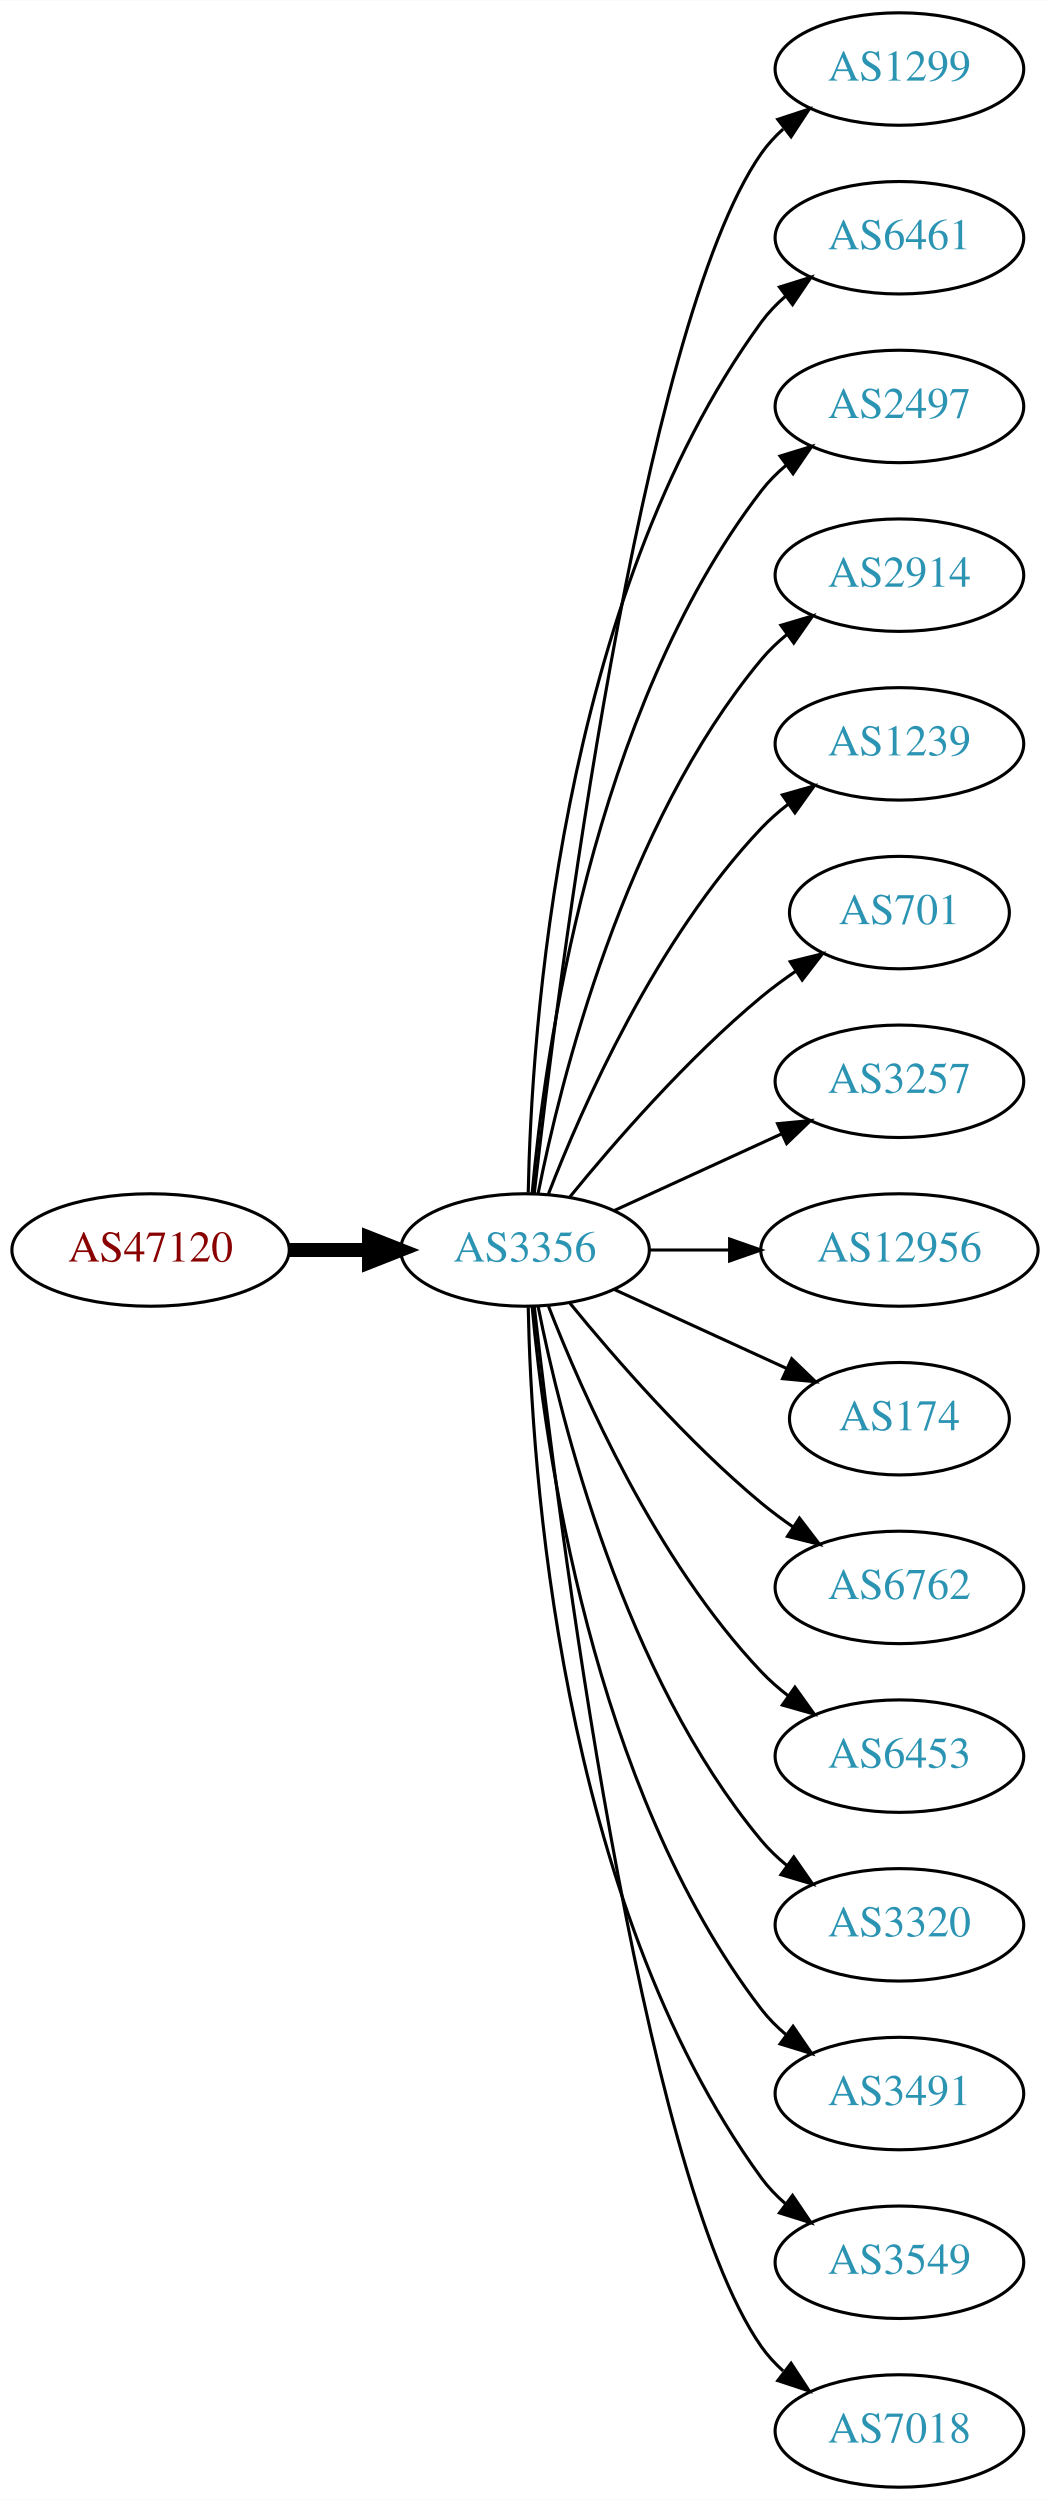
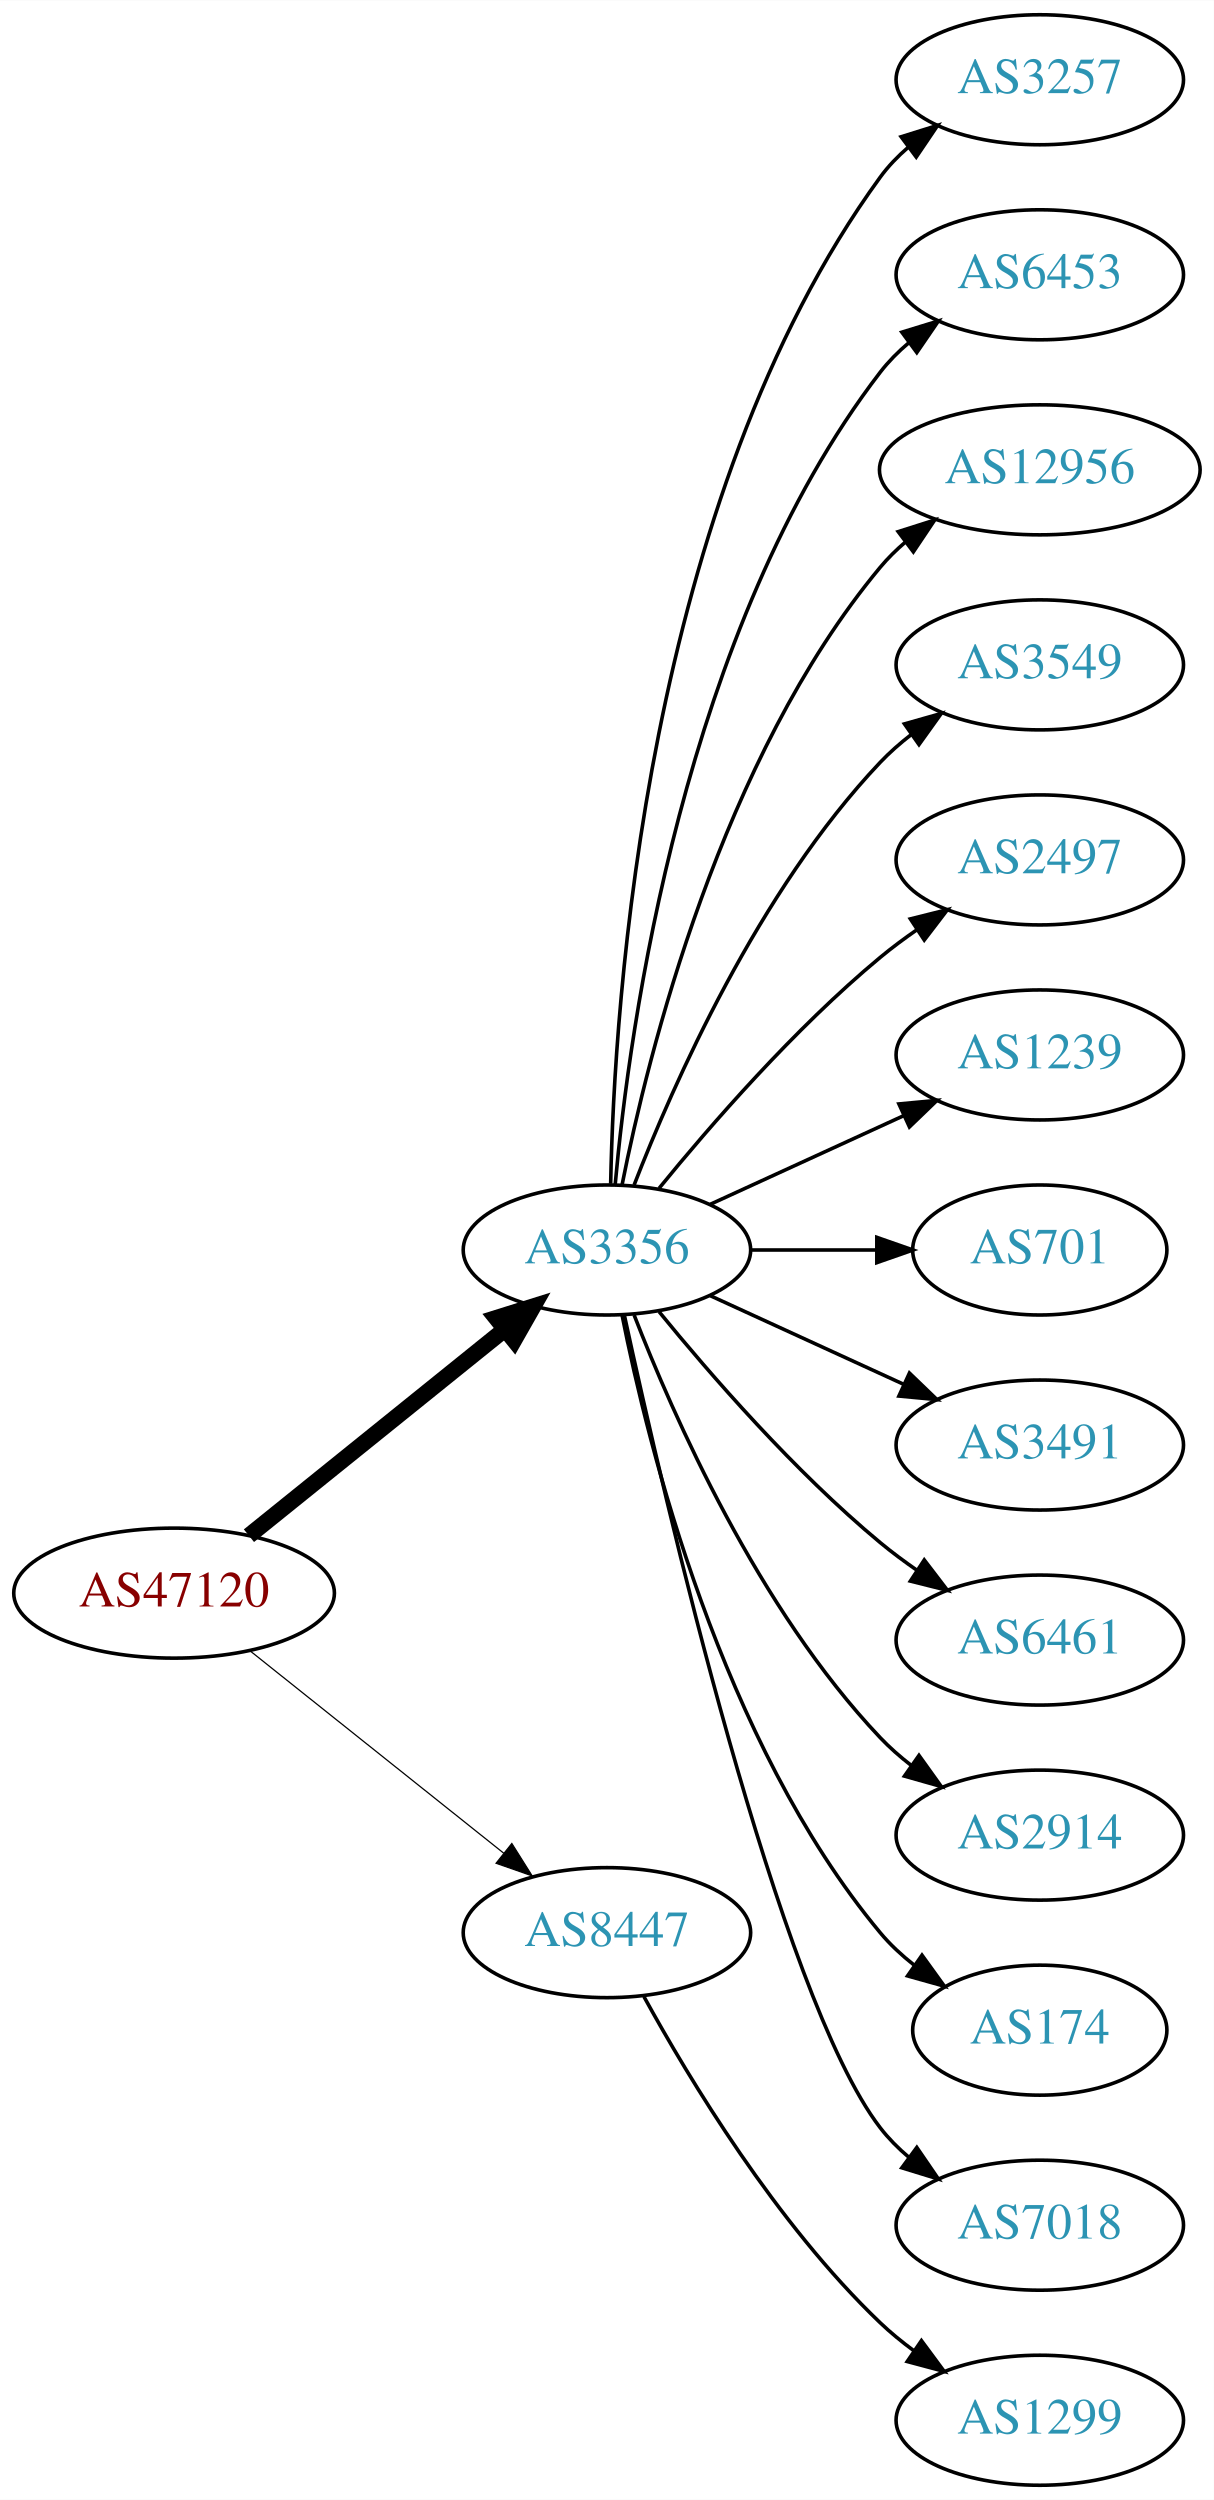
- <svg xmlns="http://www.w3.org/2000/svg" xmlns:xlink="http://www.w3.org/1999/xlink" width="336pt" height="800pt" viewBox="0.00 0.00 336.08 800.00">
-   <g id="graph0" class="graph" transform="scale(1 1) rotate(0) translate(4 796)">
-     <polygon fill="white" stroke="none" points="-4,4 -4,-796 332.077,-796 332.077,4 -4,4" />
+ <svg xmlns="http://www.w3.org/2000/svg" xmlns:xlink="http://www.w3.org/1999/xlink" width="336pt" height="692pt" viewBox="0.00 0.00 336.08 692.00">
+   <g id="graph0" class="graph" transform="scale(1 1) rotate(0) translate(4 688)">
+     <polygon fill="white" stroke="none" points="-4,4 -4,-688 332.077,-688 332.077,4 -4,4" />
    <g id="node1" class="node">
      <g id="a_node1">
        <a xlink:href="/asn/47120" xlink:title="AS47120 ~ Diamond Informatics GmbH [AT]">
-           <ellipse fill="#ffffff" stroke="black" cx="44.196" cy="-396" rx="44.393" ry="18" />
-           <text text-anchor="middle" x="44.196" y="-392.3" font-family="Times,serif" font-size="14.00" fill="#880000">AS47120</text>
+           <ellipse fill="#ffffff" stroke="black" cx="44.196" cy="-247" rx="44.393" ry="18" />
+           <text text-anchor="middle" x="44.196" y="-243.3" font-family="Times,serif" font-size="14.00" fill="#880000">AS47120</text>
        </a>
      </g>
    </g>
    <g id="node2" class="node">
      <g id="a_node2">
        <a xlink:href="/asn/3356" xlink:title="AS3356 ~ Level 3 Parent, LLC [US]">
-           <ellipse fill="#ffffff" stroke="black" cx="164.039" cy="-396" rx="39.794" ry="18" />
-           <text text-anchor="middle" x="164.039" y="-392.3" font-family="Times,serif" font-size="14.00" fill="#2c94b3">AS3356</text>
+           <ellipse fill="#ffffff" stroke="black" cx="164.039" cy="-342" rx="39.794" ry="18" />
+           <text text-anchor="middle" x="164.039" y="-338.3" font-family="Times,serif" font-size="14.00" fill="#2c94b3">AS3356</text>
        </a>
      </g>
    </g>
    <g id="edge1" class="edge">
-       <path fill="none" stroke="black" stroke-width="4.5" d="M88.407,-396C96.72,-396 105.482,-396 113.965,-396" />
-       <polygon fill="black" stroke="black" stroke-width="4.5" points="114.123,-399.938 124.123,-396 114.123,-392.063 114.123,-399.938" />
+       <path fill="none" stroke="black" stroke-width="4.5" d="M64.92,-262.901C84.325,-278.544 114.111,-302.557 135.775,-320.021" />
+       <polygon fill="black" stroke="black" stroke-width="4.5" points="133.386,-323.153 143.642,-326.363 138.328,-317.022 133.386,-323.153" />
    </g>
    <g id="node3" class="node">
      <g id="a_node3">
-         <a xlink:href="/asn/1299" xlink:title="AS1299 ~ Telia Carrier [EU]">
-           <ellipse fill="#ffffff" stroke="black" cx="283.881" cy="-774" rx="39.794" ry="18" />
-           <text text-anchor="middle" x="283.881" y="-770.3" font-family="Times,serif" font-size="14.00" fill="#2c94b3">AS1299</text>
+         <a xlink:href="/asn/8447" xlink:title="AS8447 ~ A1 Telekom Austria AG [AT]">
+           <ellipse fill="#ffffff" stroke="black" cx="164.039" cy="-153" rx="39.794" ry="18" />
+           <text text-anchor="middle" x="164.039" y="-149.3" font-family="Times,serif" font-size="14.00" fill="#2c94b3">AS8447</text>
        </a>
      </g>
    </g>
    <g id="edge2" class="edge">
-       <path fill="none" stroke="black" d="M167.009,-414.101C174.237,-477.928 200.915,-691.628 239.685,-747 241.663,-749.825 244.041,-752.416 246.652,-754.779" />
-       <polygon fill="black" stroke="black" points="244.945,-757.881 255.01,-761.188 249.204,-752.326 244.945,-757.881" />
+       <path fill="none" stroke="black" stroke-width="0.346" d="M65.186,-231.054C84.518,-215.634 113.969,-192.141 135.512,-174.957" />
+       <polygon fill="black" stroke="black" stroke-width="0.346" points="137.708,-177.682 143.343,-168.71 133.343,-172.21 137.708,-177.682" />
    </g>
    <g id="node4" class="node">
      <g id="a_node4">
-         <a xlink:href="/asn/6461" xlink:title="AS6461 ~ Zayo Bandwidth [US]">
-           <ellipse fill="#ffffff" stroke="black" cx="283.881" cy="-720" rx="39.794" ry="18" />
-           <text text-anchor="middle" x="283.881" y="-716.3" font-family="Times,serif" font-size="14.00" fill="#2c94b3">AS6461</text>
+         <a xlink:href="/asn/3257" xlink:title="AS3257 ~ GTT [DE]">
+           <ellipse fill="#ffffff" stroke="black" cx="283.881" cy="-666" rx="39.794" ry="18" />
+           <text text-anchor="middle" x="283.881" y="-662.3" font-family="Times,serif" font-size="14.00" fill="#2c94b3">AS3257</text>
        </a>
      </g>
    </g>
    <g id="edge3" class="edge">
-       <path fill="none" stroke="black" d="M165.071,-414.337C166.044,-464.079 174.763,-603.806 239.685,-693 241.897,-696.039 244.565,-698.813 247.477,-701.326" />
-       <polygon fill="black" stroke="black" points="245.495,-704.214 255.608,-707.373 249.672,-698.597 245.495,-704.214" />
+       <path fill="none" stroke="black" d="M165.071,-360.337C166.044,-410.079 174.763,-549.806 239.685,-639 241.897,-642.039 244.565,-644.813 247.477,-647.326" />
+       <polygon fill="black" stroke="black" points="245.495,-650.214 255.608,-653.373 249.672,-644.597 245.495,-650.214" />
    </g>
    <g id="node5" class="node">
      <g id="a_node5">
-         <a xlink:href="/asn/2497" xlink:title="AS2497 ~ Internet Initiative Japan Inc. [JP]">
-           <ellipse fill="#ffffff" stroke="black" cx="283.881" cy="-666" rx="39.794" ry="18" />
-           <text text-anchor="middle" x="283.881" y="-662.3" font-family="Times,serif" font-size="14.00" fill="#2c94b3">AS2497</text>
+         <a xlink:href="/asn/6453" xlink:title="AS6453 ~ TATA COMMUNICATIONS (AMERICA) INC [US]">
+           <ellipse fill="#ffffff" stroke="black" cx="283.881" cy="-612" rx="39.794" ry="18" />
+           <text text-anchor="middle" x="283.881" y="-608.3" font-family="Times,serif" font-size="14.00" fill="#2c94b3">AS6453</text>
        </a>
      </g>
    </g>
    <g id="edge4" class="edge">
-       <path fill="none" stroke="black" d="M166.323,-414.117C170.221,-457.332 185.238,-568.131 239.685,-639 241.975,-641.981 244.695,-644.716 247.639,-647.205" />
-       <polygon fill="black" stroke="black" points="245.686,-650.113 255.816,-653.218 249.833,-644.473 245.686,-650.113" />
+       <path fill="none" stroke="black" d="M166.323,-360.117C170.221,-403.332 185.238,-514.131 239.685,-585 241.975,-587.981 244.695,-590.716 247.639,-593.205" />
+       <polygon fill="black" stroke="black" points="245.686,-596.113 255.816,-599.218 249.833,-590.473 245.686,-596.113" />
    </g>
    <g id="node6" class="node">
      <g id="a_node6">
-         <a xlink:href="/asn/2914" xlink:title="AS2914 ~ NTT America, Inc. [US]">
-           <ellipse fill="#ffffff" stroke="black" cx="283.881" cy="-612" rx="39.794" ry="18" />
-           <text text-anchor="middle" x="283.881" y="-608.3" font-family="Times,serif" font-size="14.00" fill="#2c94b3">AS2914</text>
+         <a xlink:href="/asn/12956" xlink:title="AS12956 ~ TELXIUS [ES]">
+           <ellipse fill="#ffffff" stroke="black" cx="283.881" cy="-558" rx="44.393" ry="18" />
+           <text text-anchor="middle" x="283.881" y="-554.3" font-family="Times,serif" font-size="14.00" fill="#2c94b3">AS12956</text>
        </a>
      </g>
    </g>
    <g id="edge5" class="edge">
-       <path fill="none" stroke="black" d="M168.237,-414.073C175.401,-450.141 195.675,-532.125 239.685,-585 242.09,-587.889 244.886,-590.563 247.879,-593.013" />
-       <polygon fill="black" stroke="black" points="245.967,-595.95 256.122,-598.973 250.069,-590.277 245.967,-595.95" />
+       <path fill="none" stroke="black" d="M168.237,-360.073C175.401,-396.141 195.675,-478.125 239.685,-531 241.778,-533.515 244.169,-535.867 246.727,-538.051" />
+       <polygon fill="black" stroke="black" points="244.676,-540.887 254.775,-544.091 248.878,-535.289 244.676,-540.887" />
    </g>
    <g id="node7" class="node">
      <g id="a_node7">
-         <a xlink:href="/asn/1239" xlink:title="AS1239 ~ Sprint [US]">
-           <ellipse fill="#ffffff" stroke="black" cx="283.881" cy="-558" rx="39.794" ry="18" />
-           <text text-anchor="middle" x="283.881" y="-554.3" font-family="Times,serif" font-size="14.00" fill="#2c94b3">AS1239</text>
+         <a xlink:href="/asn/3549" xlink:title="AS3549 ~ Level 3 Parent, LLC [US]">
+           <ellipse fill="#ffffff" stroke="black" cx="283.881" cy="-504" rx="39.794" ry="18" />
+           <text text-anchor="middle" x="283.881" y="-500.3" font-family="Times,serif" font-size="14.00" fill="#2c94b3">AS3549</text>
        </a>
      </g>
    </g>
    <g id="edge6" class="edge">
-       <path fill="none" stroke="black" d="M171.562,-413.994C182.312,-441.728 205.969,-495.429 239.685,-531 242.271,-533.728 245.188,-536.294 248.257,-538.677" />
-       <polygon fill="black" stroke="black" points="246.411,-541.658 256.605,-544.543 250.435,-535.93 246.411,-541.658" />
+       <path fill="none" stroke="black" d="M171.562,-359.994C182.312,-387.728 205.969,-441.429 239.685,-477 242.271,-479.728 245.188,-482.294 248.257,-484.677" />
+       <polygon fill="black" stroke="black" points="246.411,-487.658 256.605,-490.543 250.435,-481.93 246.411,-487.658" />
    </g>
    <g id="node8" class="node">
      <g id="a_node8">
-         <a xlink:href="/asn/701" xlink:title="AS701 ~ UUNET [US]">
-           <ellipse fill="#ffffff" stroke="black" cx="283.881" cy="-504" rx="35.194" ry="18" />
-           <text text-anchor="middle" x="283.881" y="-500.3" font-family="Times,serif" font-size="14.00" fill="#2c94b3">AS701</text>
+         <a xlink:href="/asn/2497" xlink:title="AS2497 ~ Internet Initiative Japan Inc. [JP]">
+           <ellipse fill="#ffffff" stroke="black" cx="283.881" cy="-450" rx="39.794" ry="18" />
+           <text text-anchor="middle" x="283.881" y="-446.3" font-family="Times,serif" font-size="14.00" fill="#2c94b3">AS2497</text>
        </a>
      </g>
    </g>
    <g id="edge7" class="edge">
-       <path fill="none" stroke="black" d="M178.458,-413.065C192.572,-430.375 215.987,-457.345 239.685,-477 243.148,-479.872 246.941,-482.669 250.795,-485.308" />
-       <polygon fill="black" stroke="black" points="248.938,-488.275 259.228,-490.797 252.757,-482.408 248.938,-488.275" />
+       <path fill="none" stroke="black" d="M178.458,-359.065C192.572,-376.375 215.987,-403.345 239.685,-423 242.901,-425.668 246.402,-428.27 249.972,-430.741" />
+       <polygon fill="black" stroke="black" points="248.05,-433.666 258.329,-436.236 251.896,-427.817 248.05,-433.666" />
    </g>
    <g id="node9" class="node">
      <g id="a_node9">
-         <a xlink:href="/asn/3257" xlink:title="AS3257 ~ GTT [DE]">
-           <ellipse fill="#ffffff" stroke="black" cx="283.881" cy="-450" rx="39.794" ry="18" />
-           <text text-anchor="middle" x="283.881" y="-446.3" font-family="Times,serif" font-size="14.00" fill="#2c94b3">AS3257</text>
+         <a xlink:href="/asn/1239" xlink:title="AS1239 ~ Sprint [US]">
+           <ellipse fill="#ffffff" stroke="black" cx="283.881" cy="-396" rx="39.794" ry="18" />
+           <text text-anchor="middle" x="283.881" y="-392.3" font-family="Times,serif" font-size="14.00" fill="#2c94b3">AS1239</text>
        </a>
      </g>
    </g>
    <g id="edge8" class="edge">
-       <path fill="none" stroke="black" d="M192.667,-408.661C208.624,-415.973 228.895,-425.261 246.178,-433.181" />
-       <polygon fill="black" stroke="black" points="244.876,-436.435 255.425,-437.419 247.793,-430.071 244.876,-436.435" />
+       <path fill="none" stroke="black" d="M192.667,-354.661C208.624,-361.973 228.895,-371.261 246.178,-379.181" />
+       <polygon fill="black" stroke="black" points="244.876,-382.435 255.425,-383.419 247.793,-376.071 244.876,-382.435" />
    </g>
    <g id="node10" class="node">
      <g id="a_node10">
-         <a xlink:href="/asn/12956" xlink:title="AS12956 ~ TELXIUS [ES]">
-           <ellipse fill="#ffffff" stroke="black" cx="283.881" cy="-396" rx="44.393" ry="18" />
-           <text text-anchor="middle" x="283.881" y="-392.3" font-family="Times,serif" font-size="14.00" fill="#2c94b3">AS12956</text>
+         <a xlink:href="/asn/701" xlink:title="AS701 ~ UUNET [US]">
+           <ellipse fill="#ffffff" stroke="black" cx="283.881" cy="-342" rx="35.194" ry="18" />
+           <text text-anchor="middle" x="283.881" y="-338.3" font-family="Times,serif" font-size="14.00" fill="#2c94b3">AS701</text>
        </a>
      </g>
    </g>
    <g id="edge9" class="edge">
-       <path fill="none" stroke="black" d="M203.951,-396C212.054,-396 220.729,-396 229.255,-396" />
-       <polygon fill="black" stroke="black" points="229.533,-399.5 239.533,-396 229.533,-392.5 229.533,-399.5" />
+       <path fill="none" stroke="black" d="M203.951,-342C215.038,-342 227.198,-342 238.58,-342" />
+       <polygon fill="black" stroke="black" points="238.762,-345.5 248.762,-342 238.762,-338.5 238.762,-345.5" />
    </g>
    <g id="node11" class="node">
      <g id="a_node11">
-         <a xlink:href="/asn/174" xlink:title="AS174 ~ Cogent Communications [US]">
-           <ellipse fill="#ffffff" stroke="black" cx="283.881" cy="-342" rx="35.194" ry="18" />
-           <text text-anchor="middle" x="283.881" y="-338.3" font-family="Times,serif" font-size="14.00" fill="#2c94b3">AS174</text>
+         <a xlink:href="/asn/3491" xlink:title="AS3491 ~ PCCW Global, Inc. [US]">
+           <ellipse fill="#ffffff" stroke="black" cx="283.881" cy="-288" rx="39.794" ry="18" />
+           <text text-anchor="middle" x="283.881" y="-284.3" font-family="Times,serif" font-size="14.00" fill="#2c94b3">AS3491</text>
        </a>
      </g>
    </g>
    <g id="edge10" class="edge">
-       <path fill="none" stroke="black" d="M192.667,-383.339C209.084,-375.817 230.065,-366.202 247.662,-358.139" />
-       <polygon fill="black" stroke="black" points="249.407,-361.189 257.04,-353.842 246.49,-354.826 249.407,-361.189" />
+       <path fill="none" stroke="black" d="M192.667,-329.339C208.624,-322.027 228.895,-312.739 246.178,-304.819" />
+       <polygon fill="black" stroke="black" points="247.793,-307.929 255.425,-300.581 244.876,-301.565 247.793,-307.929" />
    </g>
    <g id="node12" class="node">
      <g id="a_node12">
-         <a xlink:href="/asn/6762" xlink:title="AS6762 ~ TELECOM ITALIA SPARKLE S.p.A. [IT]">
-           <ellipse fill="#ffffff" stroke="black" cx="283.881" cy="-288" rx="39.794" ry="18" />
-           <text text-anchor="middle" x="283.881" y="-284.3" font-family="Times,serif" font-size="14.00" fill="#2c94b3">AS6762</text>
+         <a xlink:href="/asn/6461" xlink:title="AS6461 ~ Zayo Bandwidth [US]">
+           <ellipse fill="#ffffff" stroke="black" cx="283.881" cy="-234" rx="39.794" ry="18" />
+           <text text-anchor="middle" x="283.881" y="-230.3" font-family="Times,serif" font-size="14.00" fill="#2c94b3">AS6461</text>
        </a>
      </g>
    </g>
    <g id="edge11" class="edge">
-       <path fill="none" stroke="black" d="M178.458,-378.935C192.572,-361.625 215.987,-334.655 239.685,-315 242.901,-312.332 246.402,-309.73 249.972,-307.259" />
-       <polygon fill="black" stroke="black" points="251.896,-310.183 258.329,-301.764 248.05,-304.334 251.896,-310.183" />
+       <path fill="none" stroke="black" d="M178.458,-324.935C192.572,-307.625 215.987,-280.655 239.685,-261 242.901,-258.332 246.402,-255.73 249.972,-253.259" />
+       <polygon fill="black" stroke="black" points="251.896,-256.183 258.329,-247.764 248.05,-250.334 251.896,-256.183" />
    </g>
    <g id="node13" class="node">
      <g id="a_node13">
-         <a xlink:href="/asn/6453" xlink:title="AS6453 ~ TATA COMMUNICATIONS (AMERICA) INC [US]">
-           <ellipse fill="#ffffff" stroke="black" cx="283.881" cy="-234" rx="39.794" ry="18" />
-           <text text-anchor="middle" x="283.881" y="-230.3" font-family="Times,serif" font-size="14.00" fill="#2c94b3">AS6453</text>
+         <a xlink:href="/asn/2914" xlink:title="AS2914 ~ NTT America, Inc. [US]">
+           <ellipse fill="#ffffff" stroke="black" cx="283.881" cy="-180" rx="39.794" ry="18" />
+           <text text-anchor="middle" x="283.881" y="-176.3" font-family="Times,serif" font-size="14.00" fill="#2c94b3">AS2914</text>
        </a>
      </g>
    </g>
    <g id="edge12" class="edge">
-       <path fill="none" stroke="black" d="M171.562,-378.006C182.312,-350.272 205.969,-296.571 239.685,-261 242.271,-258.272 245.188,-255.706 248.257,-253.323" />
-       <polygon fill="black" stroke="black" points="250.435,-256.07 256.605,-247.457 246.411,-250.342 250.435,-256.07" />
+       <path fill="none" stroke="black" d="M171.562,-324.006C182.312,-296.272 205.969,-242.571 239.685,-207 242.271,-204.272 245.188,-201.706 248.257,-199.323" />
+       <polygon fill="black" stroke="black" points="250.435,-202.07 256.605,-193.457 246.411,-196.342 250.435,-202.07" />
    </g>
    <g id="node14" class="node">
      <g id="a_node14">
-         <a xlink:href="/asn/3320" xlink:title="AS3320 ~ DTAG [DE]">
-           <ellipse fill="#ffffff" stroke="black" cx="283.881" cy="-180" rx="39.794" ry="18" />
-           <text text-anchor="middle" x="283.881" y="-176.3" font-family="Times,serif" font-size="14.00" fill="#2c94b3">AS3320</text>
+         <a xlink:href="/asn/174" xlink:title="AS174 ~ Cogent Communications [US]">
+           <ellipse fill="#ffffff" stroke="black" cx="283.881" cy="-126" rx="35.194" ry="18" />
+           <text text-anchor="middle" x="283.881" y="-122.3" font-family="Times,serif" font-size="14.00" fill="#2c94b3">AS174</text>
        </a>
      </g>
    </g>
    <g id="edge13" class="edge">
-       <path fill="none" stroke="black" d="M168.237,-377.927C175.401,-341.859 195.675,-259.875 239.685,-207 242.09,-204.111 244.886,-201.437 247.879,-198.987" />
-       <polygon fill="black" stroke="black" points="250.069,-201.723 256.122,-193.027 245.967,-196.05 250.069,-201.723" />
+       <path fill="none" stroke="black" d="M168.237,-323.927C175.401,-287.859 195.675,-205.875 239.685,-153 242.422,-149.712 245.667,-146.702 249.13,-143.983" />
+       <polygon fill="black" stroke="black" points="251.267,-146.761 257.471,-138.173 247.265,-141.017 251.267,-146.761" />
    </g>
    <g id="node15" class="node">
      <g id="a_node15">
-         <a xlink:href="/asn/3491" xlink:title="AS3491 ~ PCCW Global, Inc. [US]">
-           <ellipse fill="#ffffff" stroke="black" cx="283.881" cy="-126" rx="39.794" ry="18" />
-           <text text-anchor="middle" x="283.881" y="-122.3" font-family="Times,serif" font-size="14.00" fill="#2c94b3">AS3491</text>
+         <a xlink:href="/asn/7018" xlink:title="AS7018 ~ AT&amp;T Services, Inc. [US]">
+           <ellipse fill="#ffffff" stroke="black" cx="283.881" cy="-72" rx="39.794" ry="18" />
+           <text text-anchor="middle" x="283.881" y="-68.3" font-family="Times,serif" font-size="14.00" fill="#2c94b3">AS7018</text>
        </a>
      </g>
    </g>
    <g id="edge14" class="edge">
-       <path fill="none" stroke="black" d="M166.323,-377.883C170.221,-334.668 185.238,-223.869 239.685,-153 241.975,-150.019 244.695,-147.284 247.639,-144.795" />
-       <polygon fill="black" stroke="black" points="249.833,-147.527 255.816,-138.782 245.686,-141.887 249.833,-147.527" />
+       <path fill="none" stroke="black" d="M168.9,-323.775C179.768,-273.729 211.655,-135.484 239.685,-99 241.975,-96.019 244.695,-93.284 247.639,-90.796" />
+       <polygon fill="black" stroke="black" points="249.833,-93.527 255.816,-84.782 245.686,-87.888 249.833,-93.527" />
    </g>
    <g id="node16" class="node">
      <g id="a_node16">
-         <a xlink:href="/asn/3549" xlink:title="AS3549 ~ Level 3 Parent, LLC [US]">
-           <ellipse fill="#ffffff" stroke="black" cx="283.881" cy="-72" rx="39.794" ry="18" />
-           <text text-anchor="middle" x="283.881" y="-68.3" font-family="Times,serif" font-size="14.00" fill="#2c94b3">AS3549</text>
+         <a xlink:href="/asn/1299" xlink:title="AS1299 ~ Telia Carrier [EU]">
+           <ellipse fill="#ffffff" stroke="black" cx="283.881" cy="-18" rx="39.794" ry="18" />
+           <text text-anchor="middle" x="283.881" y="-14.3" font-family="Times,serif" font-size="14.00" fill="#2c94b3">AS1299</text>
        </a>
      </g>
    </g>
    <g id="edge15" class="edge">
-       <path fill="none" stroke="black" d="M165.071,-377.663C166.044,-327.921 174.763,-188.194 239.685,-99 241.897,-95.961 244.565,-93.187 247.477,-90.674" />
-       <polygon fill="black" stroke="black" points="249.672,-93.403 255.608,-84.627 245.495,-87.786 249.672,-93.403" />
-     </g>
-     <g id="node17" class="node">
-       <g id="a_node17">
-         <a xlink:href="/asn/7018" xlink:title="AS7018 ~ AT&amp;T Services, Inc. [US]">
-           <ellipse fill="#ffffff" stroke="black" cx="283.881" cy="-18" rx="39.794" ry="18" />
-           <text text-anchor="middle" x="283.881" y="-14.3" font-family="Times,serif" font-size="14.00" fill="#2c94b3">AS7018</text>
-         </a>
-       </g>
-     </g>
-     <g id="edge16" class="edge">
-       <path fill="none" stroke="black" d="M167.009,-377.899C174.237,-314.072 200.915,-100.372 239.685,-45 241.663,-42.175 244.041,-39.584 246.652,-37.221" />
-       <polygon fill="black" stroke="black" points="249.204,-39.674 255.01,-30.812 244.945,-34.119 249.204,-39.674" />
+       <path fill="none" stroke="black" d="M174.28,-135.287C186.825,-112.439 211.002,-72.389 239.685,-45 242.553,-42.261 245.742,-39.653 249.051,-37.215" />
+       <polygon fill="black" stroke="black" points="251.114,-40.044 257.411,-31.523 247.175,-34.258 251.114,-40.044" />
    </g>
  </g>
</svg>
